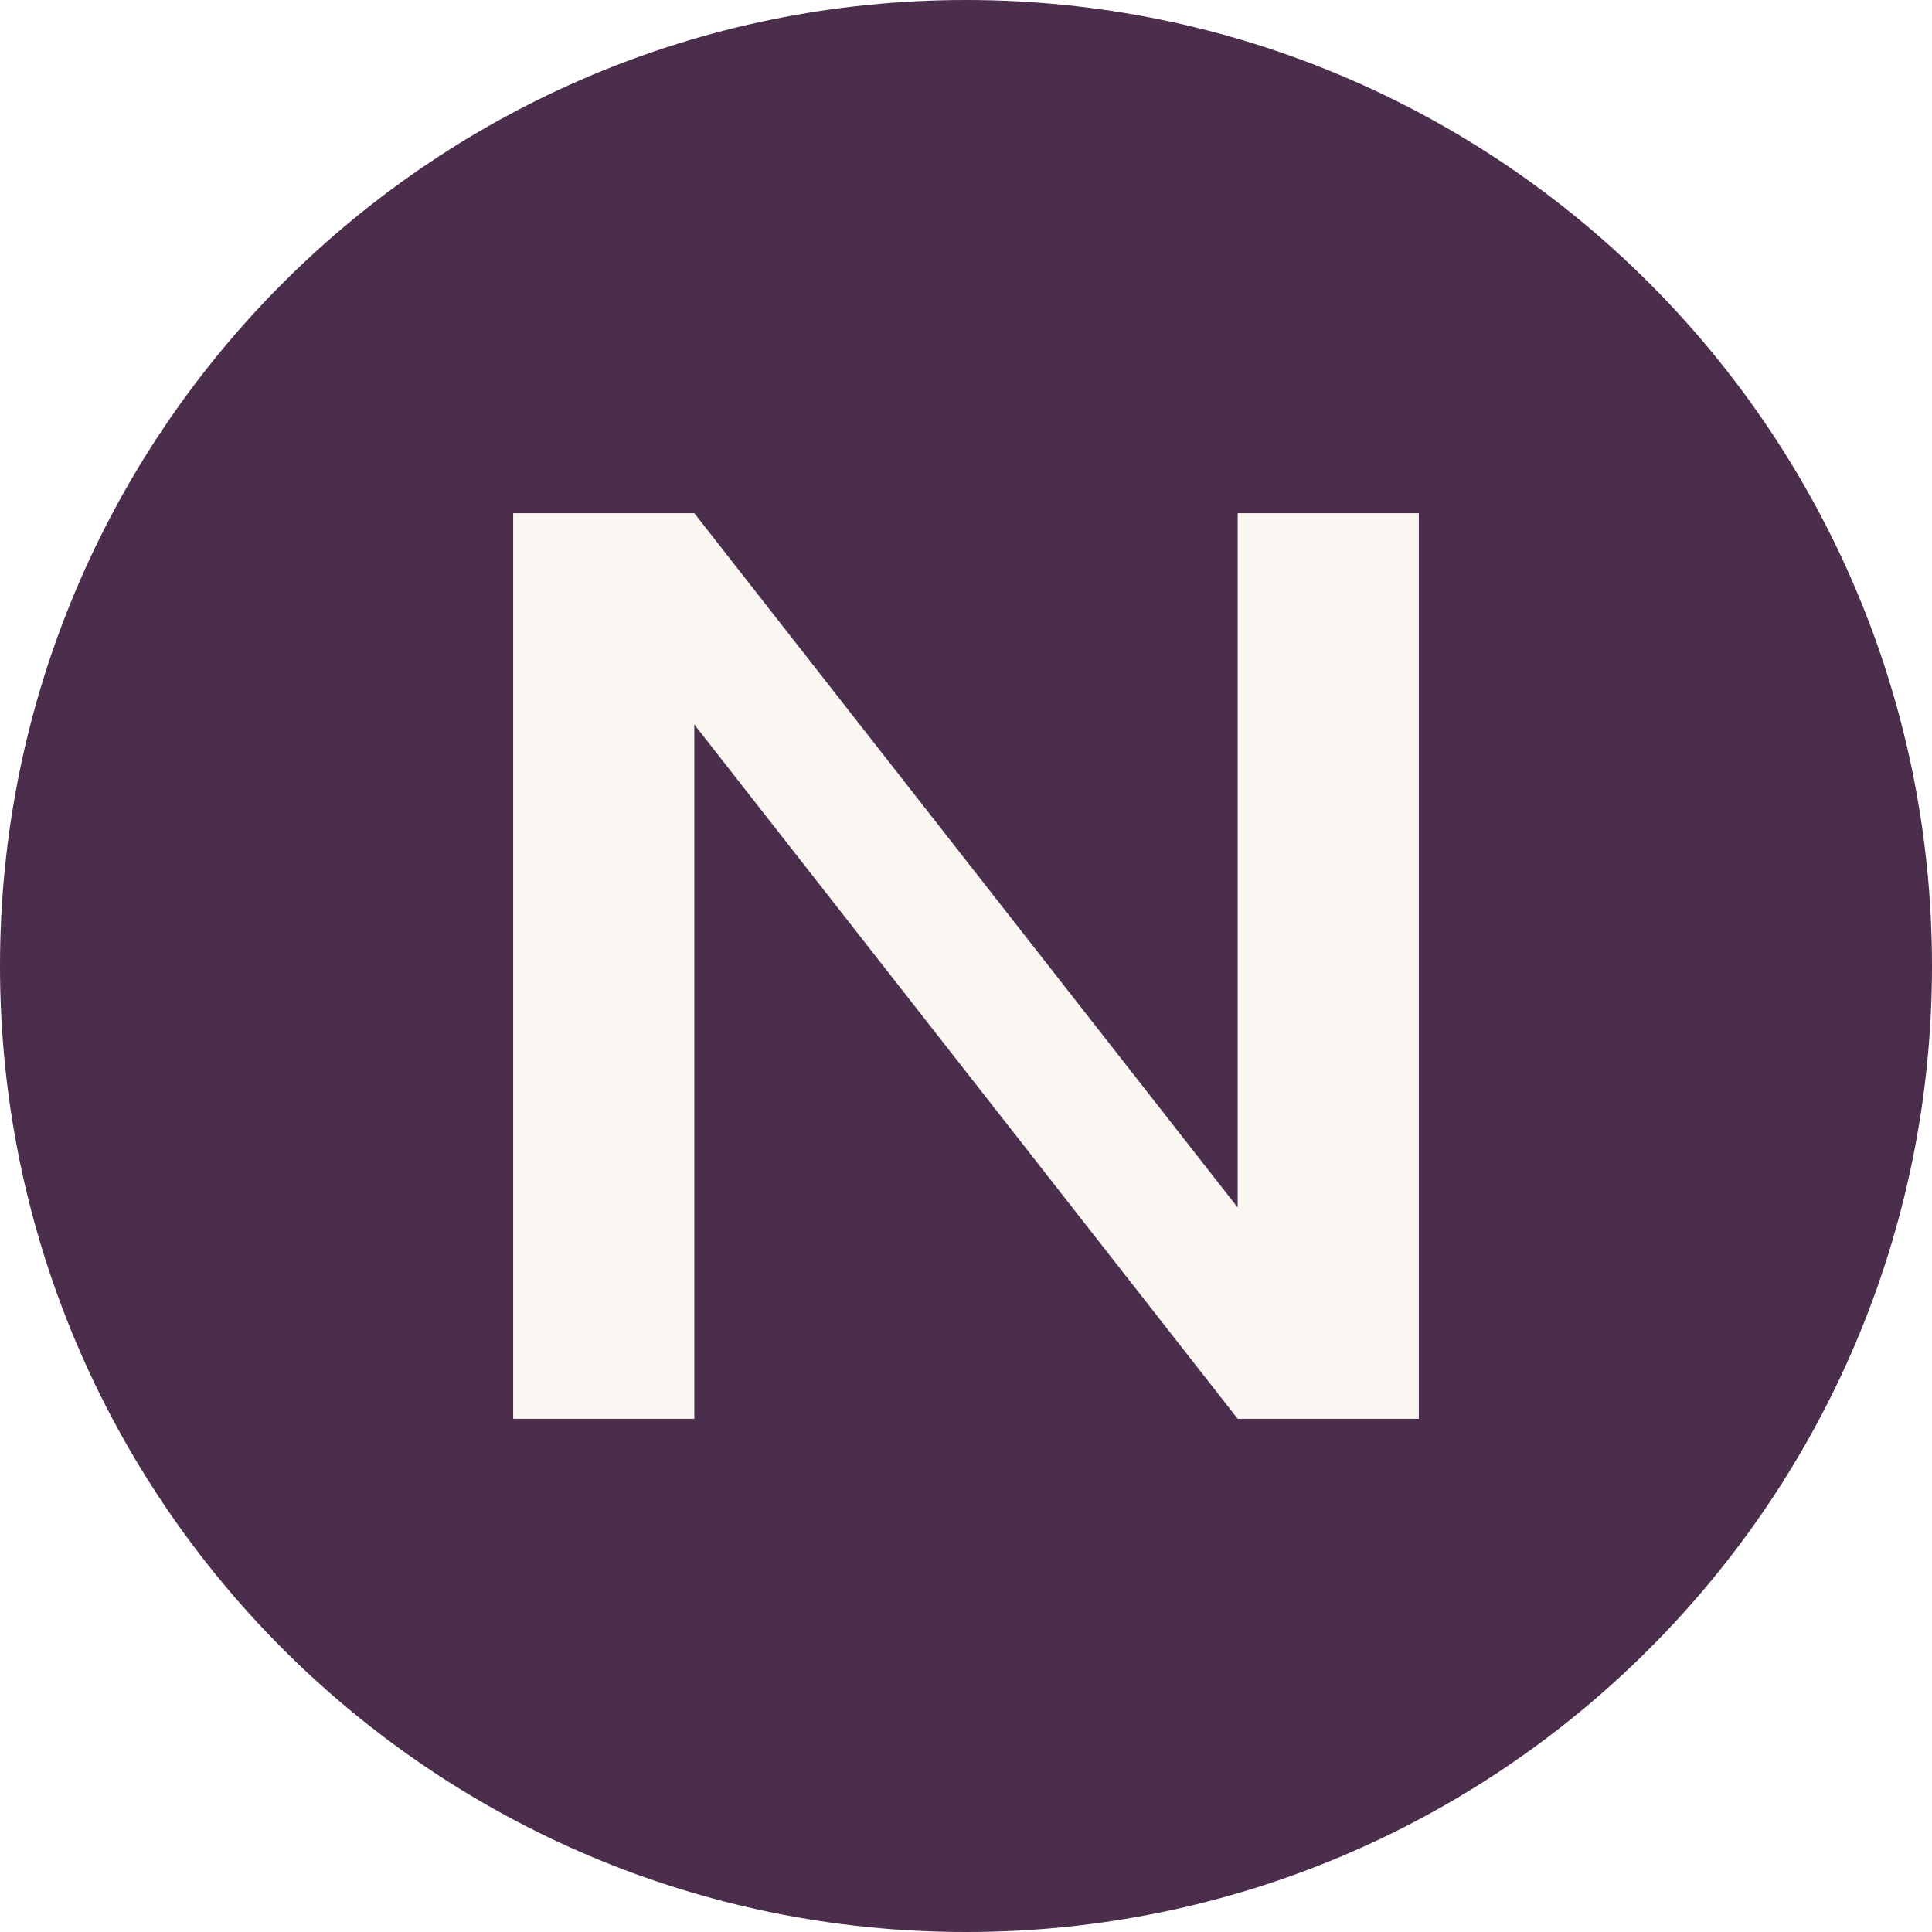
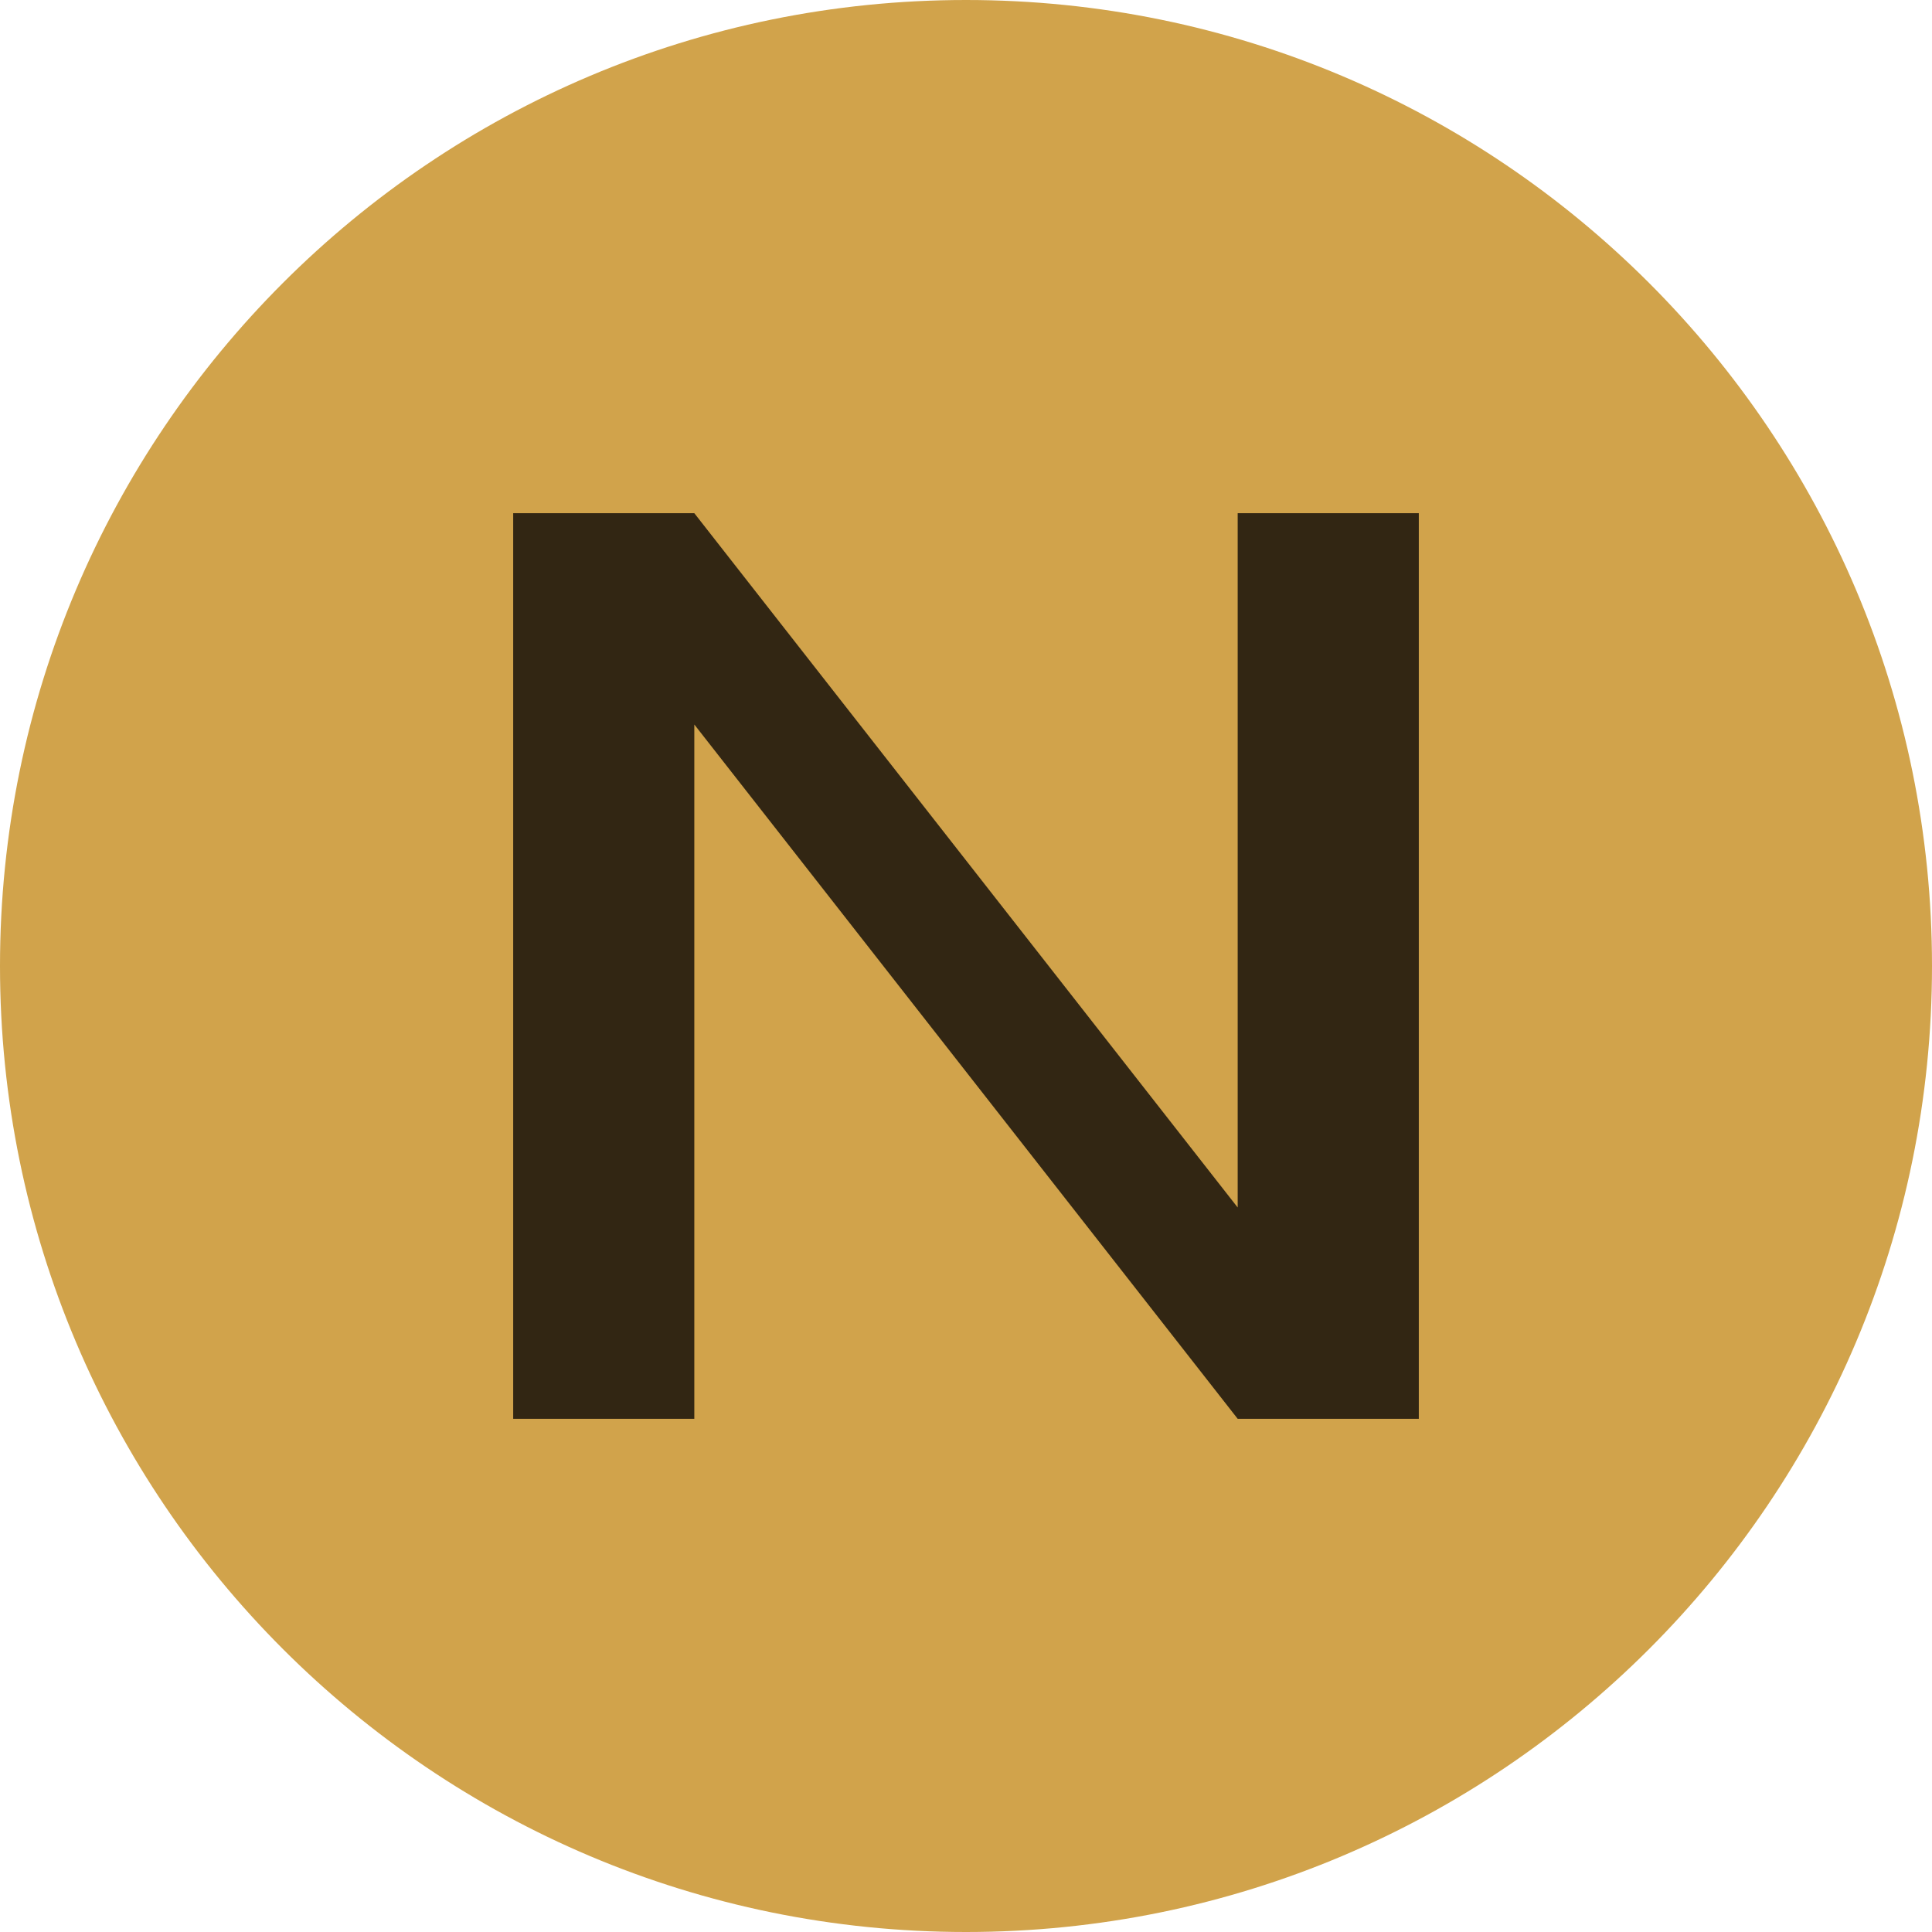
<svg xmlns="http://www.w3.org/2000/svg" viewBox="0 0 64 64">
-   <rect width="64" height="64" rx="32" fill="#4b2e4c" />
-   <path d="M17 47V17h6l18 23V17h6v30h-6L23 24v23z" fill="#faf6f1" />
+   <rect width="64" height="64" rx="32" fill="#d1a34b" />
+   <path d="M17 47V17h6l18 23V17h6v30h-6L23 24v23z" fill="#322613" />
</svg>
